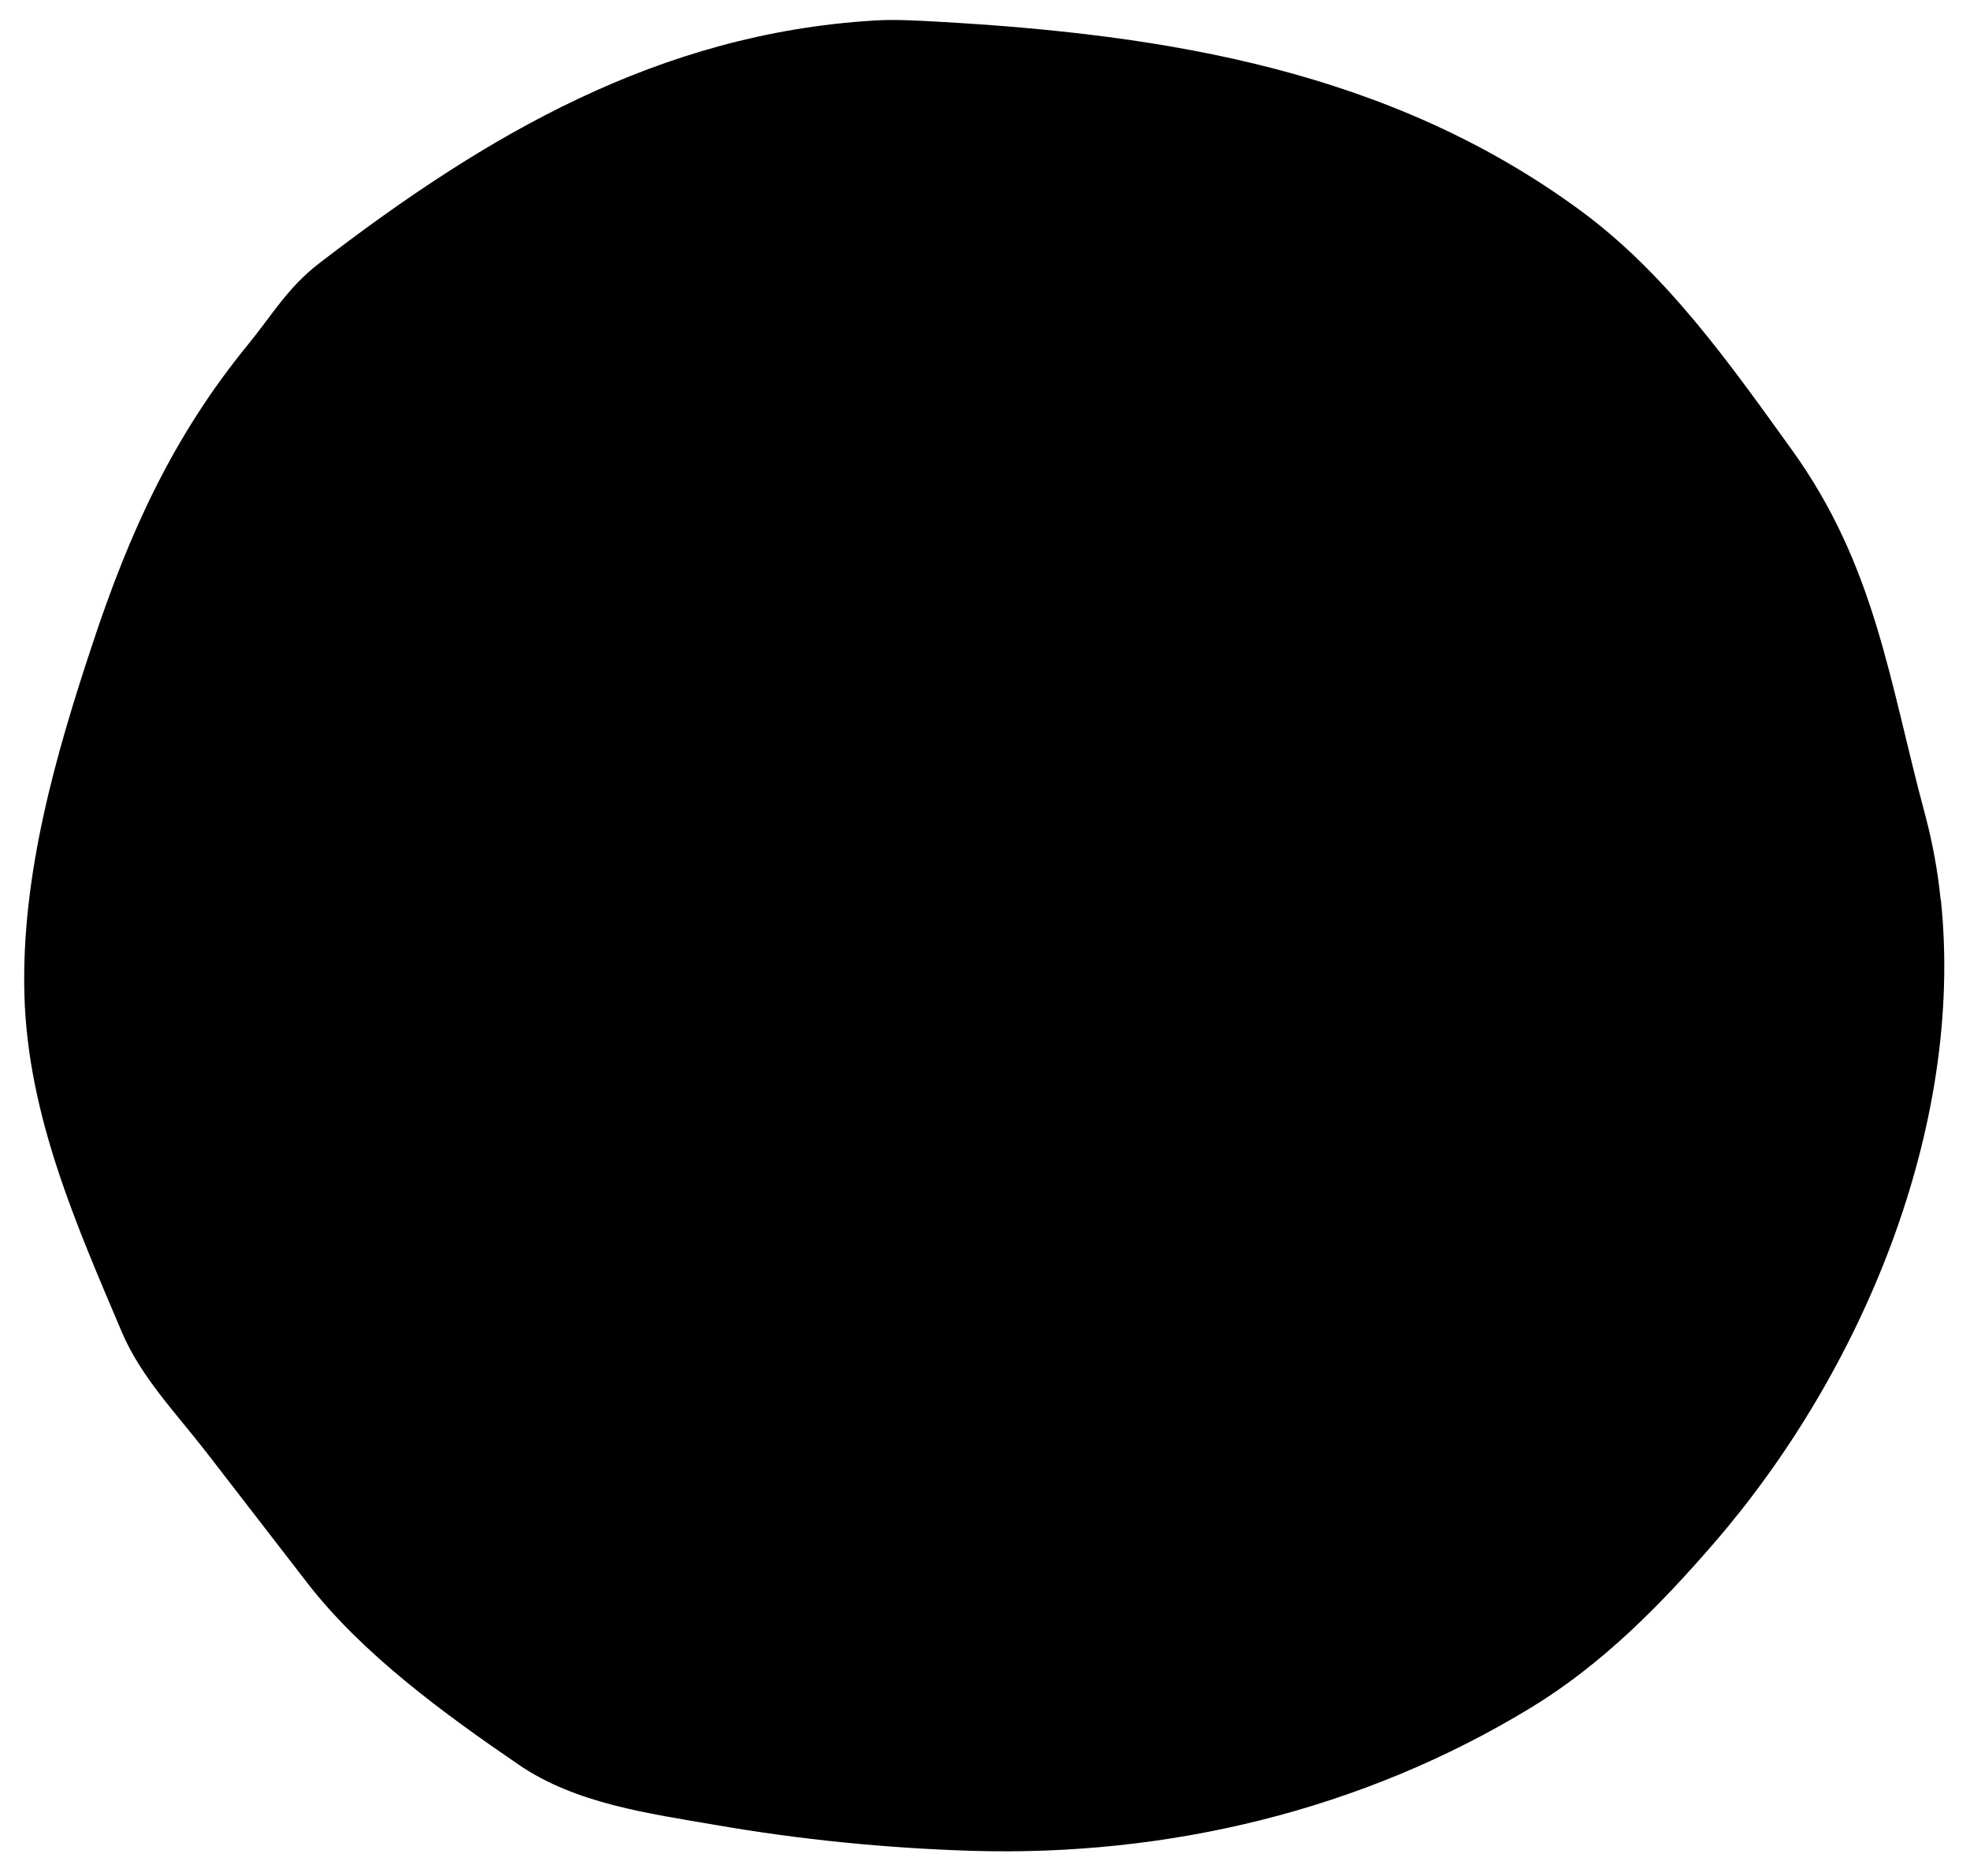
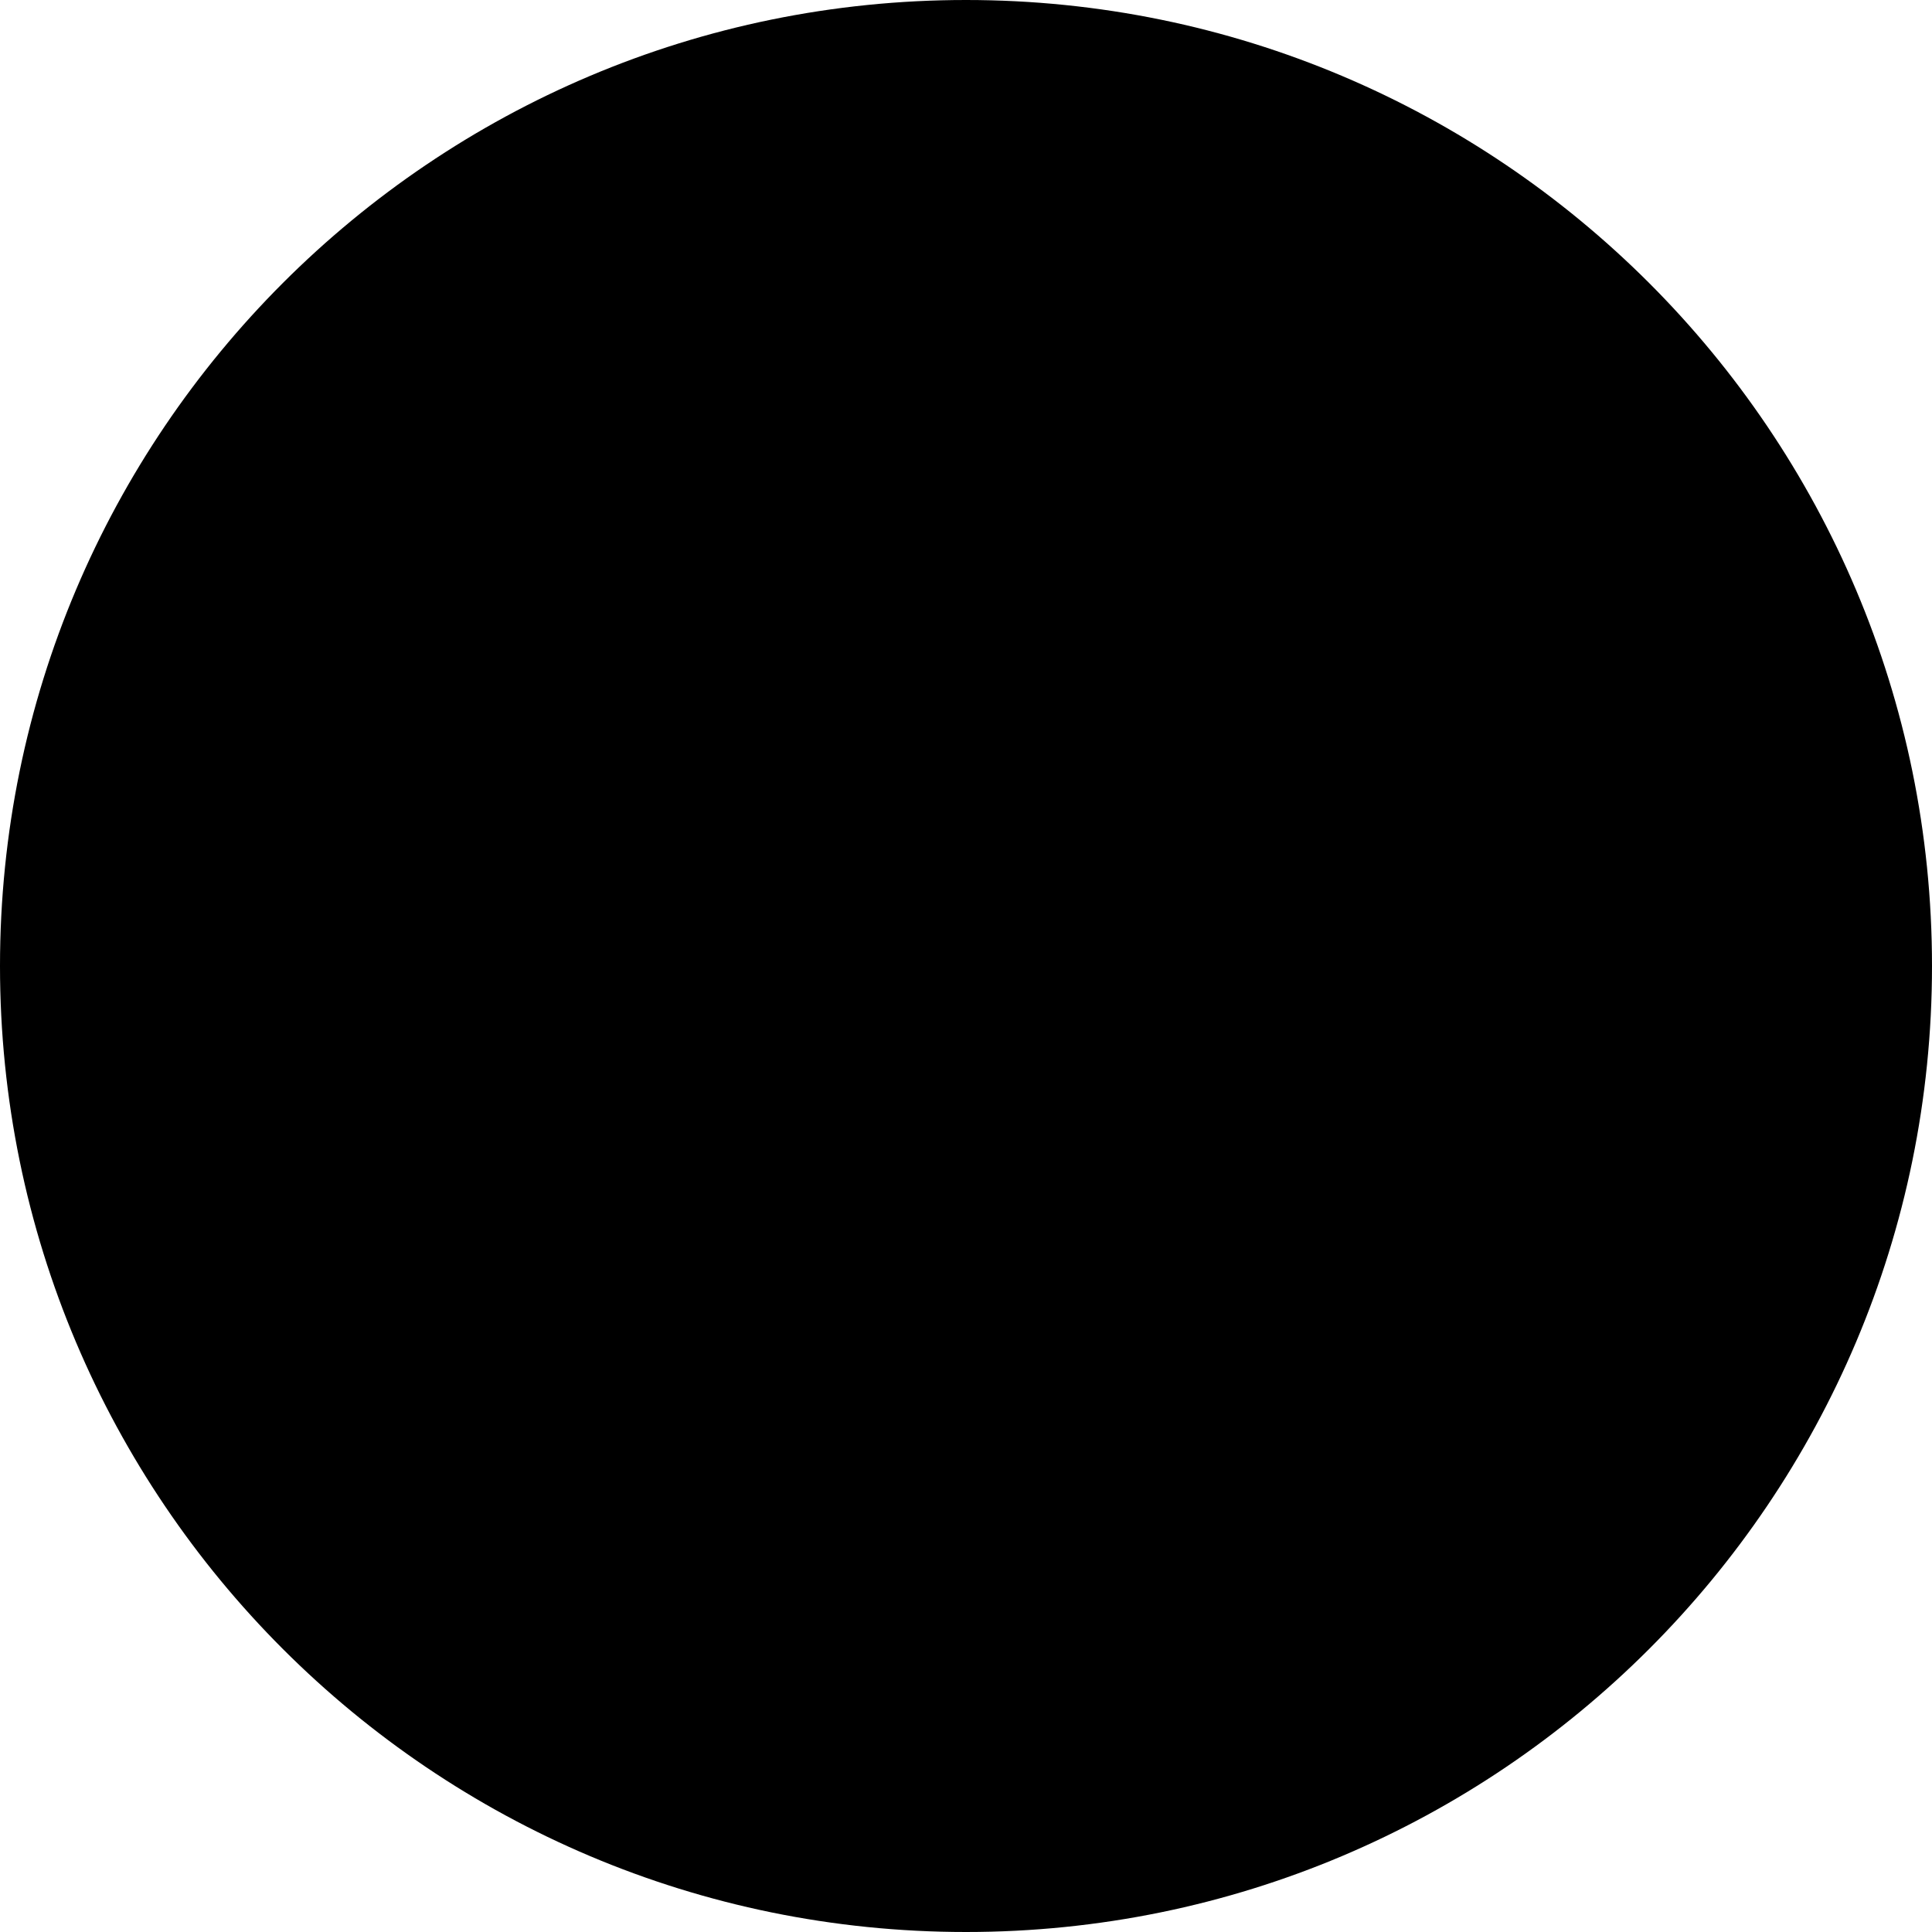
- <svg xmlns="http://www.w3.org/2000/svg" viewBox="0 0 707.77 674.07" fill="currentColor">
-   <path d="M697.23,323.32c-1.04-10.33-2.89-20.41-5.52-30.34-12.97-47.95-17.69-89.41-48.11-131.59-22.33-30.98-44.9-63.08-75.88-85.81C499.6,25.55,419.55,12.42,336.71,7.78c-7.6-.4-15.21-.88-22.73-.4-77.32,4.72-139.28,41.06-199.23,87.17-11.45,8.81-16.97,18.65-25.61,29.22-26.81,32.74-42.58,67.32-55.79,107.26-13.29,39.94-25.85,83.49-24.57,126.79,1.28,43.3,18.81,82.61,34.98,120.79,6.8,16.09,19.61,29.3,30.26,43.06l36.42,47.15c19.61,25.37,49.15,46.99,75.88,65.24,20.57,14.09,46.75,17.53,70.84,21.69,30.42,5.28,61.15,8.32,92.05,9.29,70.2,2.08,140.24-14.49,200.99-51.55,25.45-15.53,46.26-36.66,65.64-59.07,52.91-61.15,89.97-149.2,81.48-231.01l-.08-.08Z" />
+ <svg xmlns="http://www.w3.org/2000/svg" viewBox="0 0 701.36 701.36" fill="currentColor">
+   <circle cx="350.68" cy="350.68" r="350.68" />
</svg>
